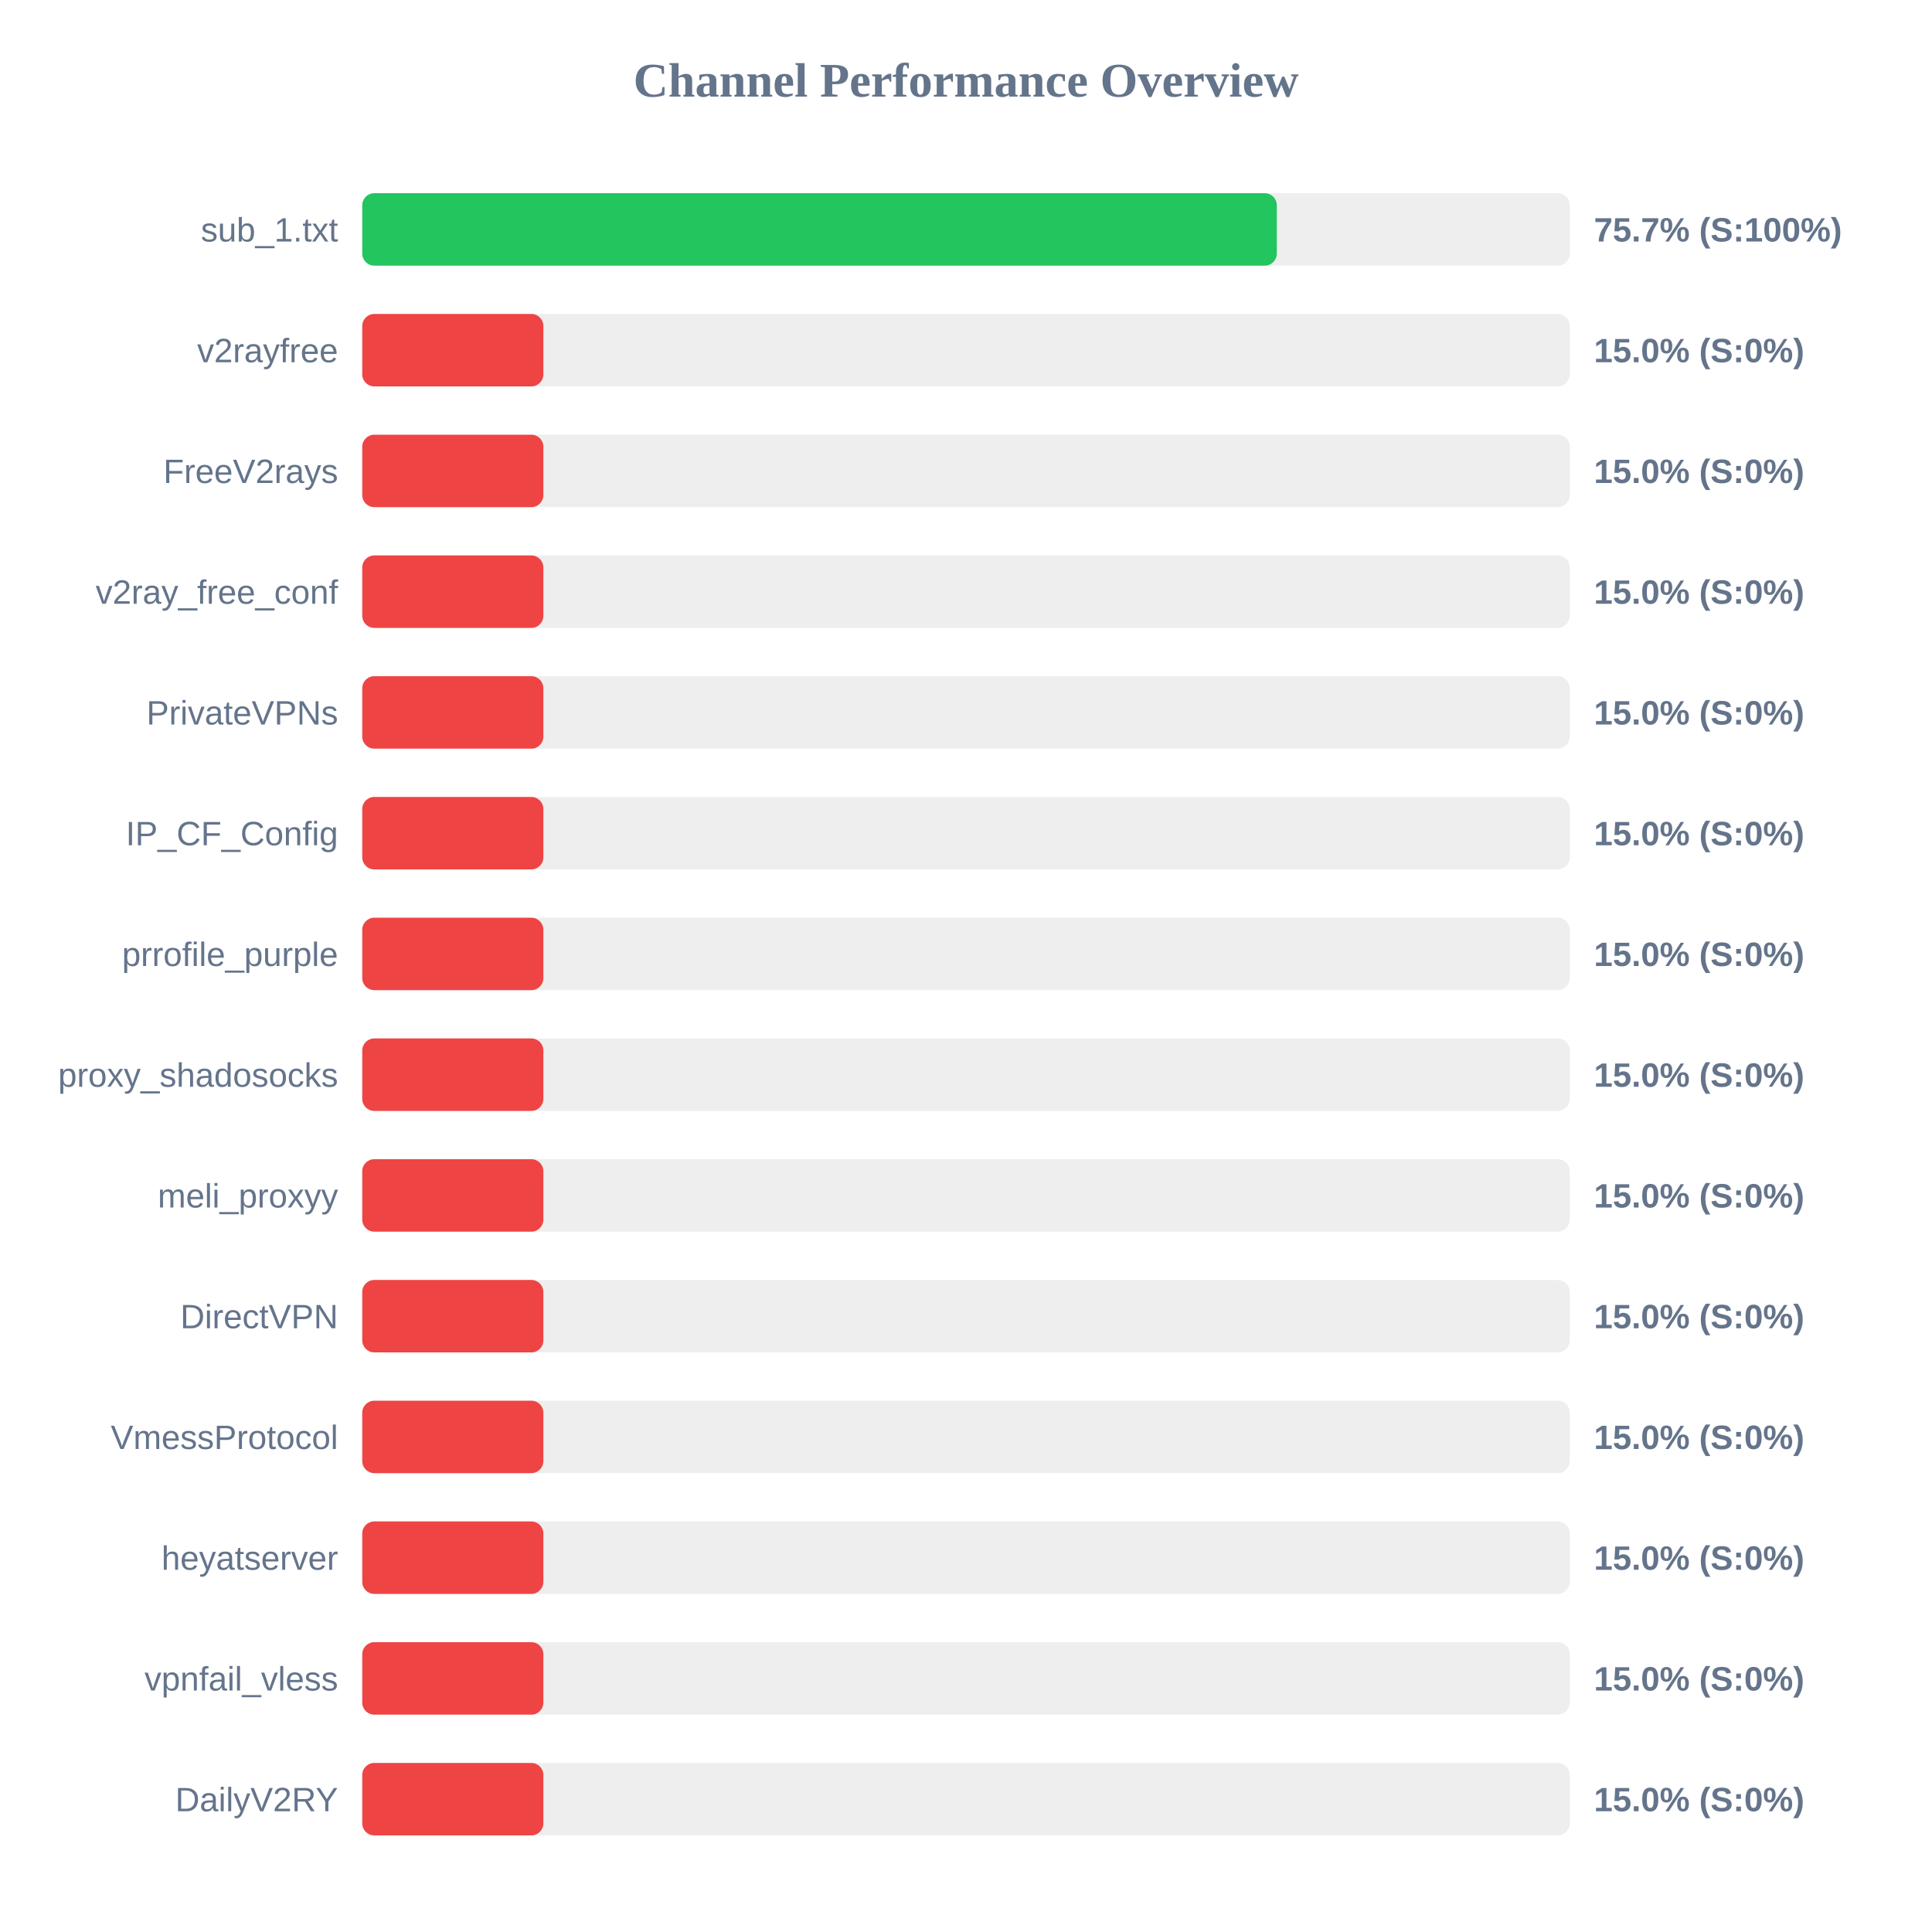
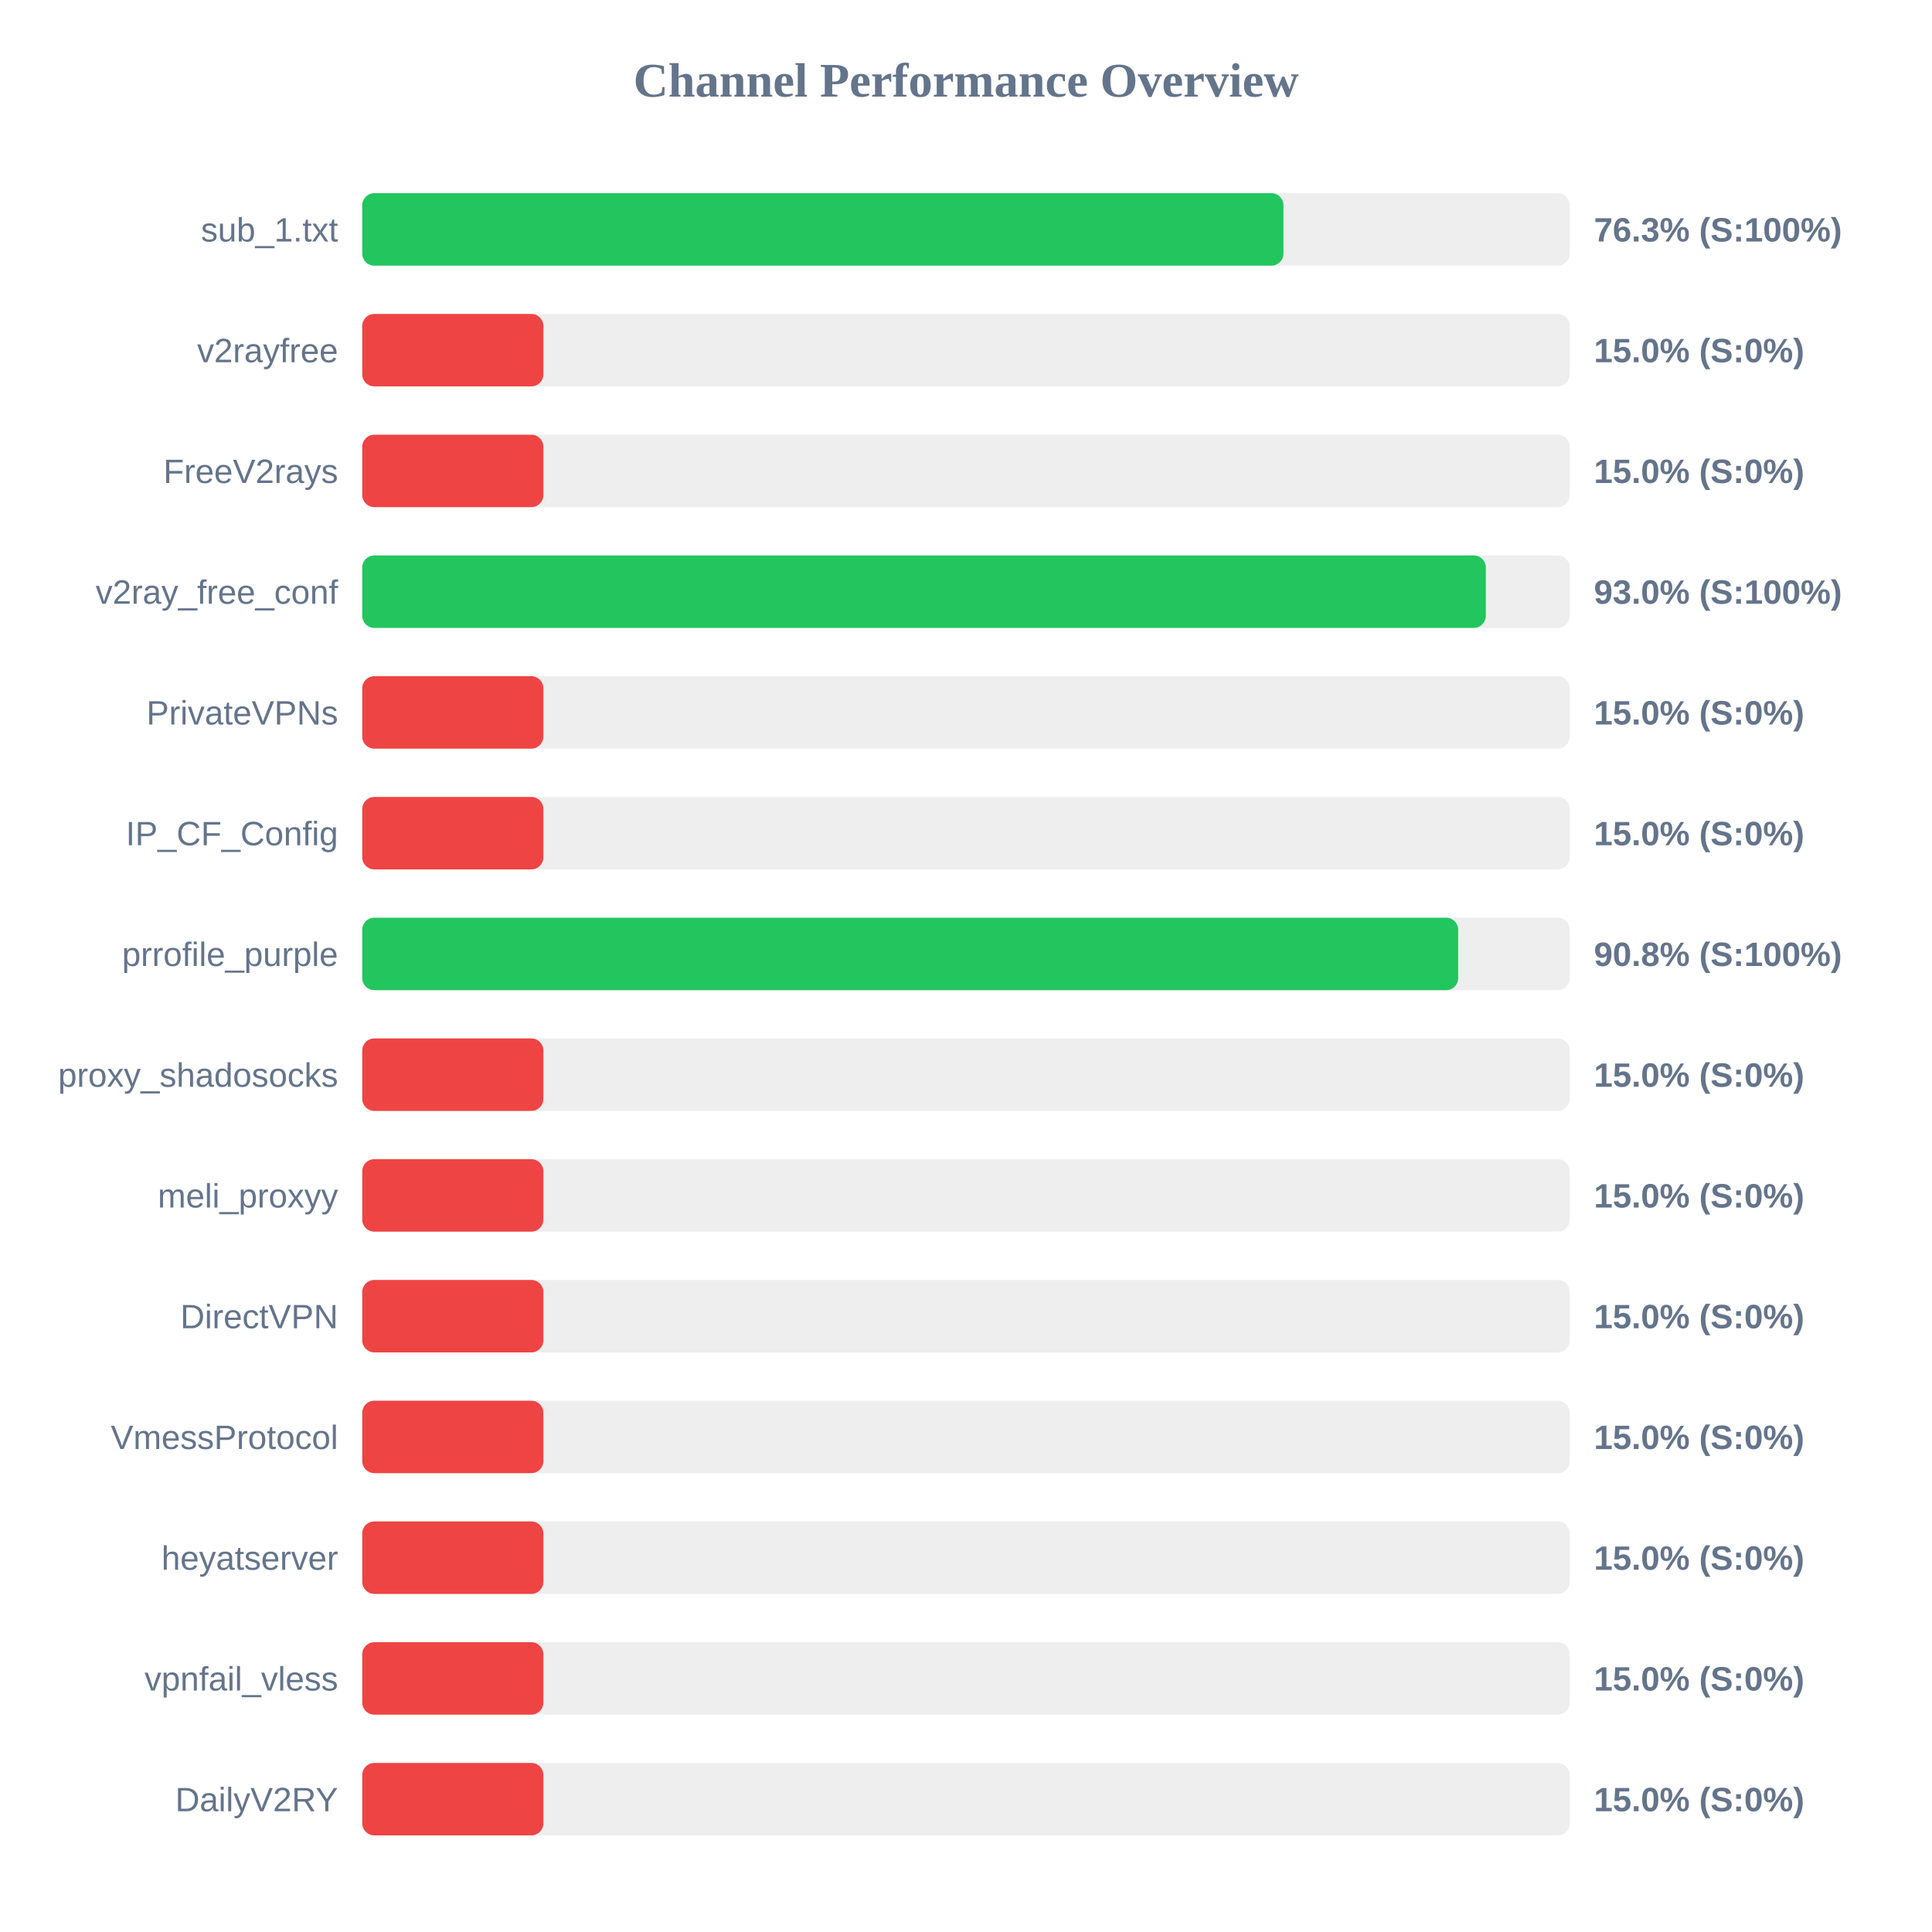
<svg xmlns="http://www.w3.org/2000/svg" width="800" height="800" version="1.1">
  <style>
        .row { font: 14px Arial; fill: #64748b; }
        .score { font: bold 14px Arial; fill: #64748b; }
    </style>
  <text x="400" y="40" text-anchor="middle" font-size="20px" font-weight="bold" fill="#64748b">Channel Performance Overview</text>
  <rect x="150" y="80" width="500" height="30" fill="#eee" rx="5" />
-   <rect x="150" y="80" width="378.7" height="30" fill="#22c55e" rx="5" />
+   <rect x="150" y="80" width="381.45" height="30" fill="#22c55e" rx="5" />
  <text x="140" y="100" text-anchor="end" class="row">sub_1.txt</text>
-   <text x="660" y="100" text-anchor="start" class="score">75.7% (S:100%)</text>
+   <text x="660" y="100" text-anchor="start" class="score">76.3% (S:100%)</text>
  <rect x="150" y="130" width="500" height="30" fill="#eee" rx="5" />
  <rect x="150" y="130" width="75.0" height="30" fill="#ef4444" rx="5" />
  <text x="140" y="150" text-anchor="end" class="row">v2rayfree</text>
  <text x="660" y="150" text-anchor="start" class="score">15.0% (S:0%)</text>
  <rect x="150" y="180" width="500" height="30" fill="#eee" rx="5" />
  <rect x="150" y="180" width="75.0" height="30" fill="#ef4444" rx="5" />
  <text x="140" y="200" text-anchor="end" class="row">FreeV2rays</text>
  <text x="660" y="200" text-anchor="start" class="score">15.0% (S:0%)</text>
  <rect x="150" y="230" width="500" height="30" fill="#eee" rx="5" />
-   <rect x="150" y="230" width="75.0" height="30" fill="#ef4444" rx="5" />
+   <rect x="150" y="230" width="465.25" height="30" fill="#22c55e" rx="5" />
  <text x="140" y="250" text-anchor="end" class="row">v2ray_free_conf</text>
-   <text x="660" y="250" text-anchor="start" class="score">15.0% (S:0%)</text>
+   <text x="660" y="250" text-anchor="start" class="score">93.0% (S:100%)</text>
  <rect x="150" y="280" width="500" height="30" fill="#eee" rx="5" />
  <rect x="150" y="280" width="75.0" height="30" fill="#ef4444" rx="5" />
  <text x="140" y="300" text-anchor="end" class="row">PrivateVPNs</text>
  <text x="660" y="300" text-anchor="start" class="score">15.0% (S:0%)</text>
  <rect x="150" y="330" width="500" height="30" fill="#eee" rx="5" />
  <rect x="150" y="330" width="75.0" height="30" fill="#ef4444" rx="5" />
  <text x="140" y="350" text-anchor="end" class="row">IP_CF_Config</text>
  <text x="660" y="350" text-anchor="start" class="score">15.0% (S:0%)</text>
  <rect x="150" y="380" width="500" height="30" fill="#eee" rx="5" />
-   <rect x="150" y="380" width="75.0" height="30" fill="#ef4444" rx="5" />
+   <rect x="150" y="380" width="453.8" height="30" fill="#22c55e" rx="5" />
  <text x="140" y="400" text-anchor="end" class="row">prrofile_purple</text>
-   <text x="660" y="400" text-anchor="start" class="score">15.0% (S:0%)</text>
+   <text x="660" y="400" text-anchor="start" class="score">90.8% (S:100%)</text>
  <rect x="150" y="430" width="500" height="30" fill="#eee" rx="5" />
  <rect x="150" y="430" width="75.0" height="30" fill="#ef4444" rx="5" />
  <text x="140" y="450" text-anchor="end" class="row">proxy_shadosocks</text>
  <text x="660" y="450" text-anchor="start" class="score">15.0% (S:0%)</text>
  <rect x="150" y="480" width="500" height="30" fill="#eee" rx="5" />
  <rect x="150" y="480" width="75.0" height="30" fill="#ef4444" rx="5" />
  <text x="140" y="500" text-anchor="end" class="row">meli_proxyy</text>
  <text x="660" y="500" text-anchor="start" class="score">15.0% (S:0%)</text>
  <rect x="150" y="530" width="500" height="30" fill="#eee" rx="5" />
  <rect x="150" y="530" width="75.0" height="30" fill="#ef4444" rx="5" />
  <text x="140" y="550" text-anchor="end" class="row">DirectVPN</text>
  <text x="660" y="550" text-anchor="start" class="score">15.0% (S:0%)</text>
  <rect x="150" y="580" width="500" height="30" fill="#eee" rx="5" />
  <rect x="150" y="580" width="75.0" height="30" fill="#ef4444" rx="5" />
  <text x="140" y="600" text-anchor="end" class="row">VmessProtocol</text>
  <text x="660" y="600" text-anchor="start" class="score">15.0% (S:0%)</text>
  <rect x="150" y="630" width="500" height="30" fill="#eee" rx="5" />
  <rect x="150" y="630" width="75.0" height="30" fill="#ef4444" rx="5" />
  <text x="140" y="650" text-anchor="end" class="row">heyatserver</text>
  <text x="660" y="650" text-anchor="start" class="score">15.0% (S:0%)</text>
  <rect x="150" y="680" width="500" height="30" fill="#eee" rx="5" />
  <rect x="150" y="680" width="75.0" height="30" fill="#ef4444" rx="5" />
  <text x="140" y="700" text-anchor="end" class="row">vpnfail_vless</text>
  <text x="660" y="700" text-anchor="start" class="score">15.0% (S:0%)</text>
  <rect x="150" y="730" width="500" height="30" fill="#eee" rx="5" />
  <rect x="150" y="730" width="75.0" height="30" fill="#ef4444" rx="5" />
  <text x="140" y="750" text-anchor="end" class="row">DailyV2RY</text>
  <text x="660" y="750" text-anchor="start" class="score">15.0% (S:0%)</text>
</svg>
